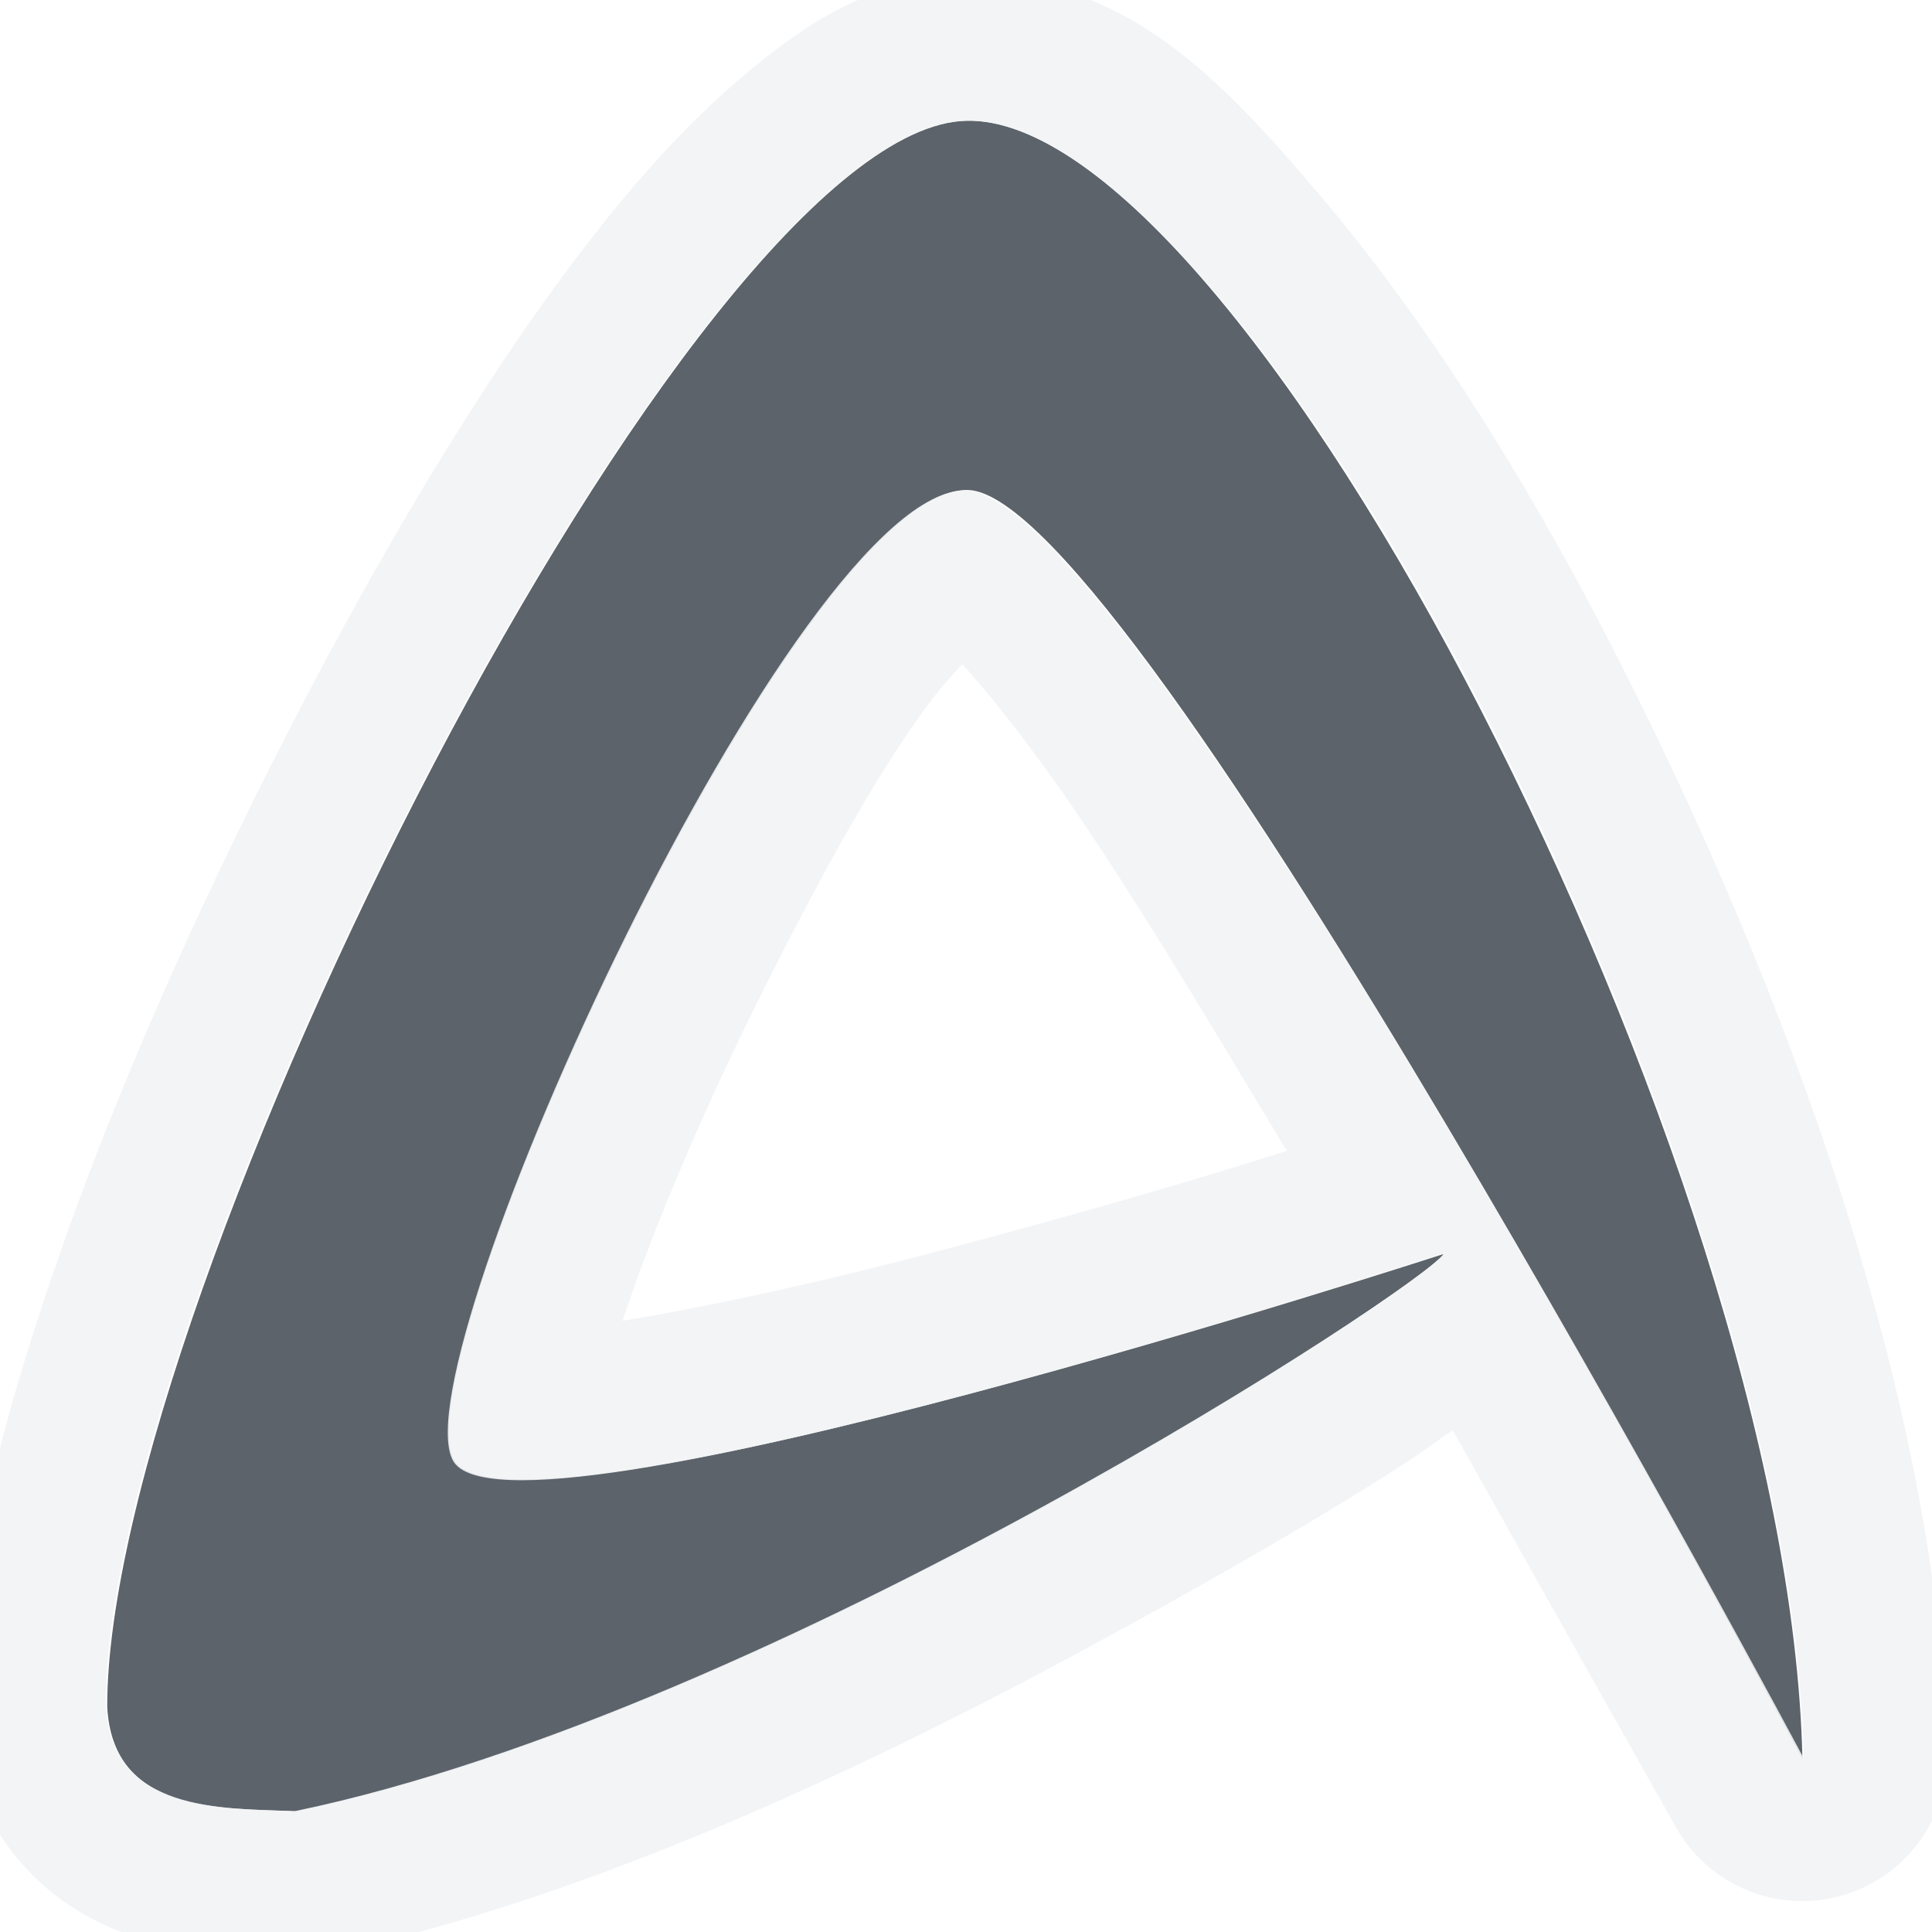
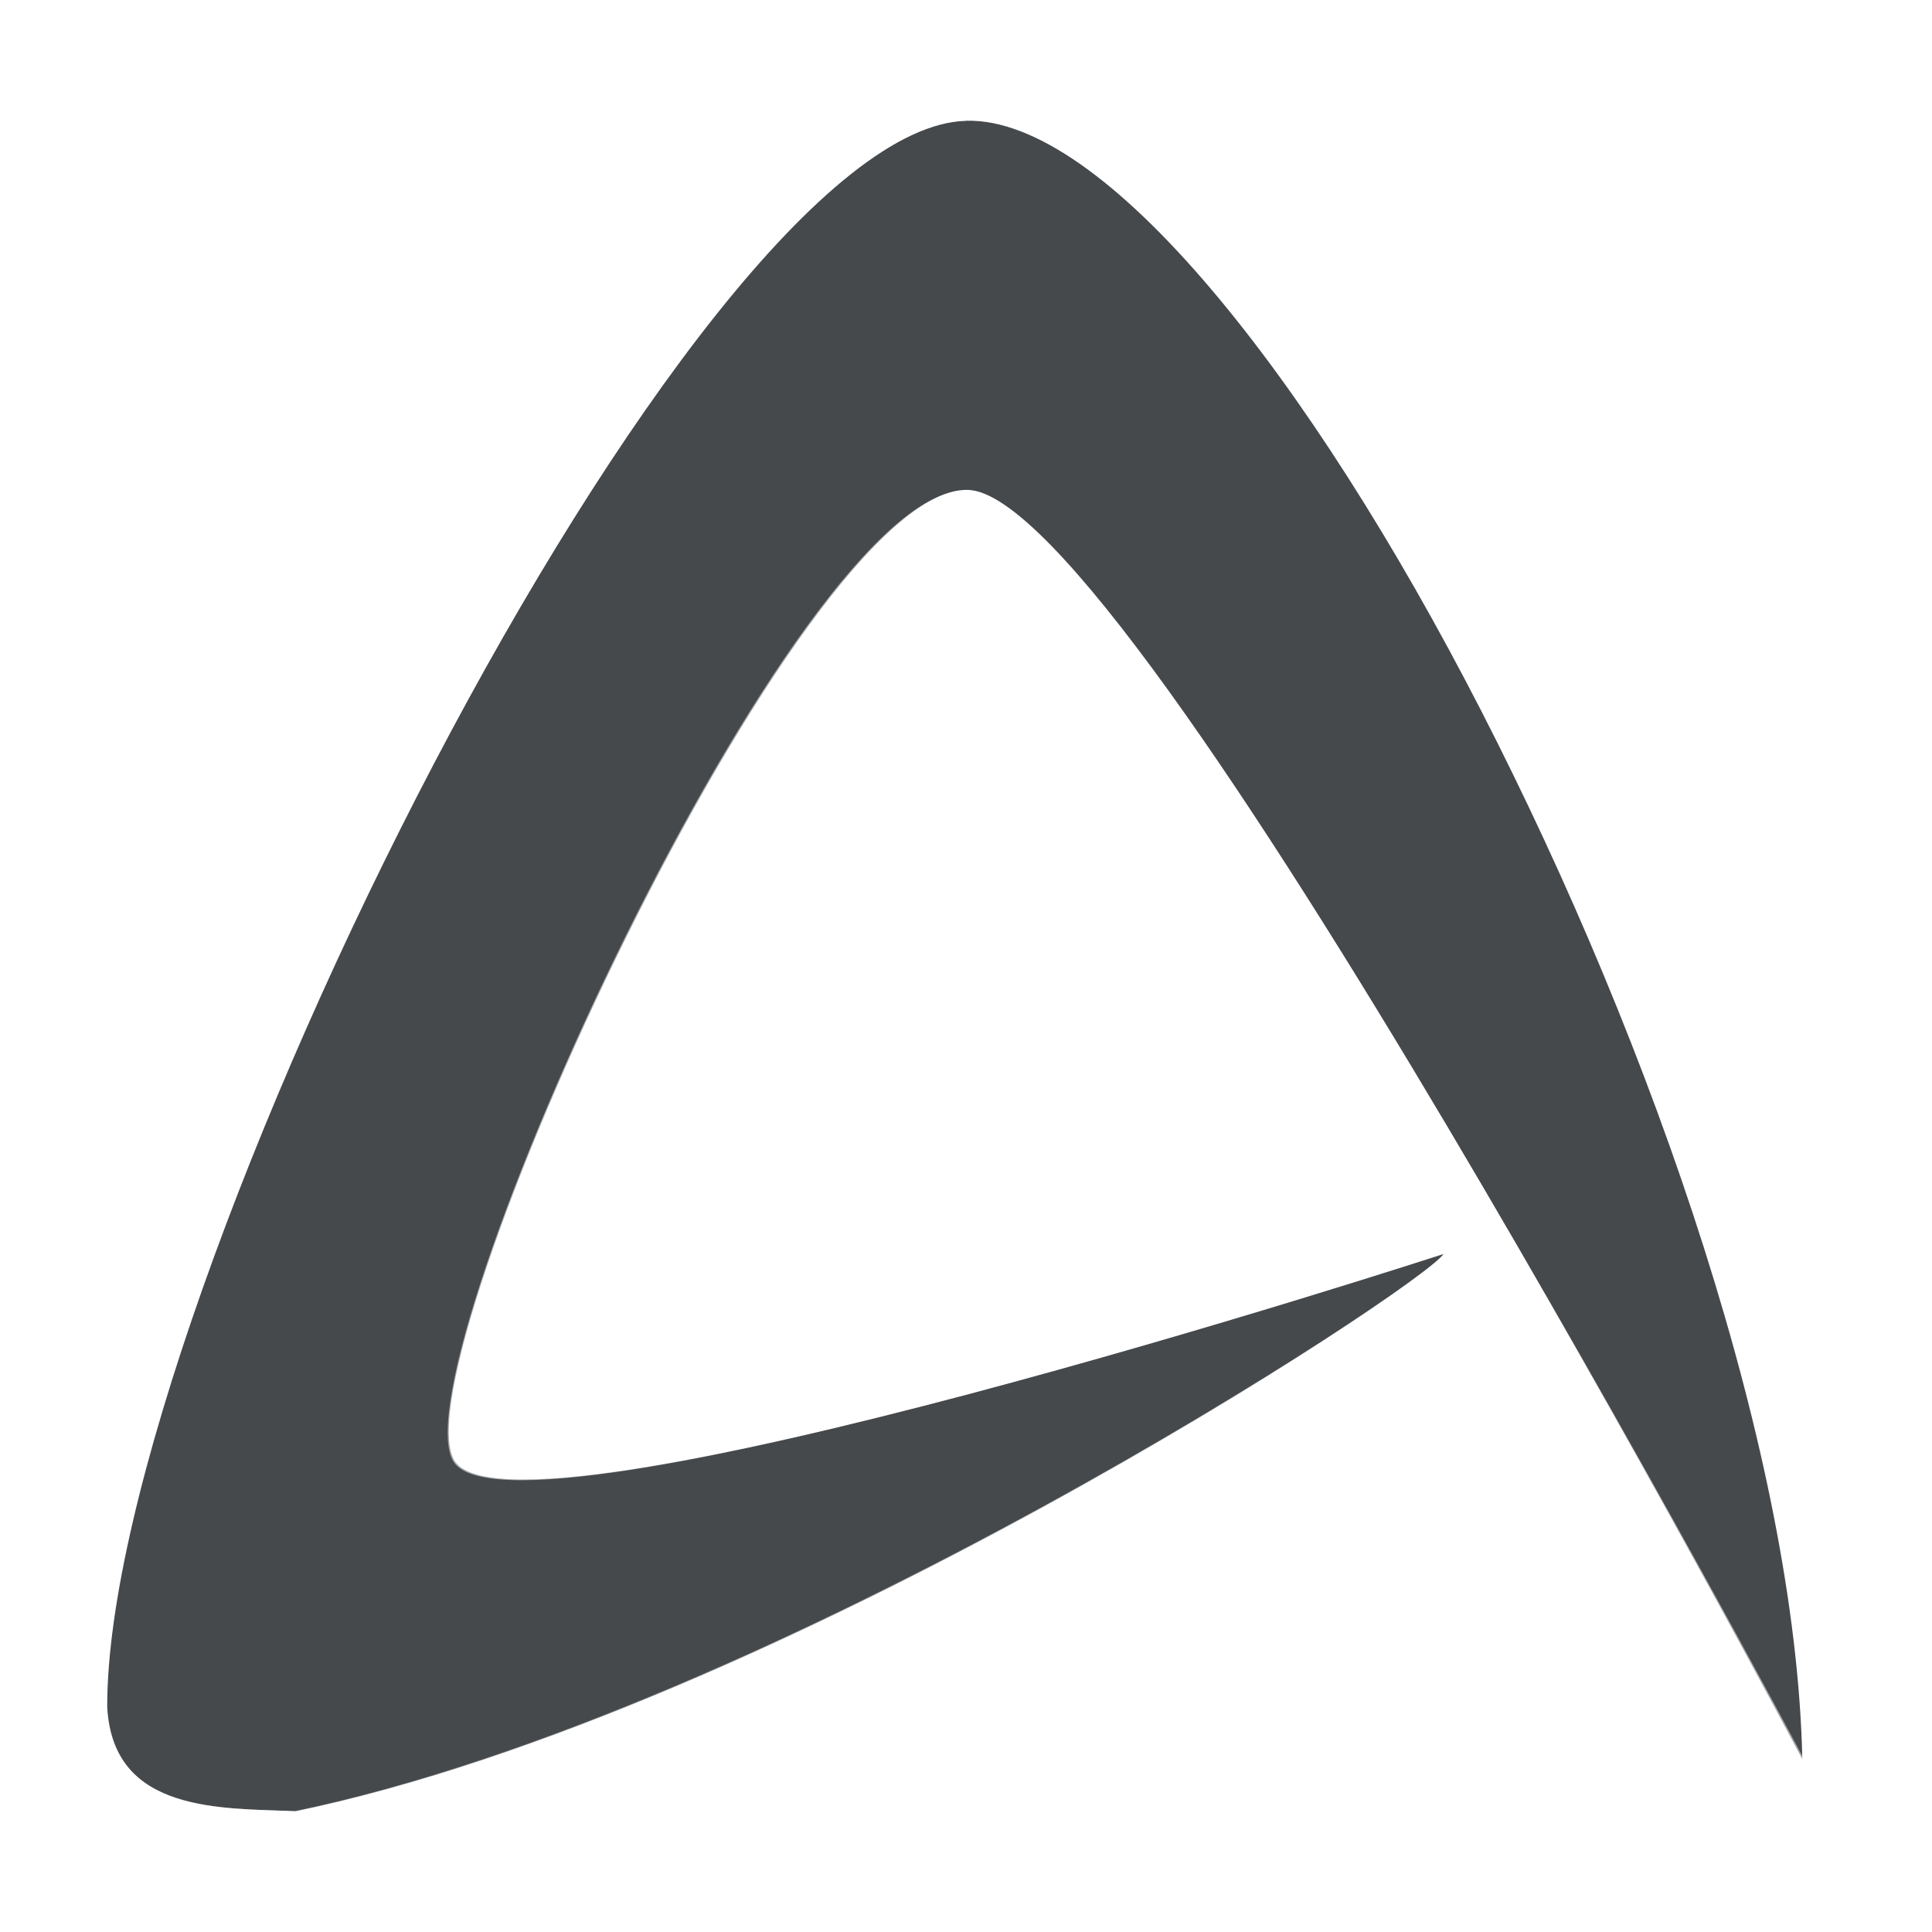
- <svg xmlns="http://www.w3.org/2000/svg" version="1.1" width="16" height="16" id="svg2">
-   <defs id="defs4" />
-   <path id="path2983" d="M 8.005,1 C 5.738,1.052 0.879,10.772 0.888,14.139 0.938,15.028 1.849,14.973 2.452,15 c 3.992,-0.83 9.327,-4.344 9.503,-4.615 0,0 -7.757,2.528 -8.197,1.702 C 3.308,11.243 6.622,4.024 8.016,4.058 9.384,4.09 14.927,14.57 14.927,14.57 14.873,12.074 13.697,8.672 12.268,5.888 10.839,3.105 9.139,0.972 8.005,1 z" style="color:#000000;fill:#27303a;fill-opacity:0.753;fill-rule:nonzero;stroke:none;stroke-width:1;marker:none;visibility:visible;display:inline;overflow:visible;enable-background:accumulate" />
-   <path style="font-size:medium;font-style:normal;font-variant:normal;font-weight:normal;font-stretch:normal;text-indent:0;text-align:start;text-decoration:none;line-height:normal;letter-spacing:normal;word-spacing:normal;text-transform:none;direction:ltr;block-progression:tb;writing-mode:lr-tb;text-anchor:start;baseline-shift:baseline;color:#000000;fill:#f1f3f5;fill-opacity:0.903;fill-rule:nonzero;stroke:none;stroke-width:2;marker:none;visibility:visible;display:inline;overflow:visible;enable-background:accumulate;font-family:Sans;-inkscape-font-specification:Sans" d="M 7.969 -0.188 C 7.262 -0.171 6.772 0.136 6.312 0.5 C 5.853 0.864 5.424 1.312 5 1.844 C 4.151 2.908 3.305 4.304 2.531 5.781 C 1.757 7.259 1.044 8.83 0.531 10.281 C 0.018 11.733 -0.315 13.024 -0.312 14.156 A 1.2 1.2 0 0 0 -0.312 14.219 C -0.288 14.646 -0.126 15.073 0.156 15.406 C 0.438 15.739 0.794 15.934 1.094 16.031 C 1.693 16.226 2.169 16.177 2.406 16.188 A 1.2 1.2 0 0 0 2.688 16.188 C 4.91 15.726 7.308 14.578 9.219 13.531 C 10.174 13.008 11.011 12.523 11.625 12.125 C 11.79 12.018 11.898 11.934 12.031 11.844 C 12.823 13.26 13.875 15.125 13.875 15.125 A 1.2 1.2 0 0 0 16.125 14.531 C 16.063 11.683 14.832 8.243 13.344 5.344 C 12.598 3.891 11.772 2.608 10.938 1.625 C 10.103 0.642 9.302 -0.22 7.969 -0.188 z M 8 1 C 9.134 0.972 10.852 3.092 12.281 5.875 C 13.71 8.659 14.883 12.067 14.938 14.562 C 14.938 14.562 9.368 4.094 8 4.062 C 6.606 4.029 3.3 11.249 3.75 12.094 C 4.189 12.919 11.969 10.375 11.969 10.375 C 11.793 10.646 6.43 14.17 2.438 15 C 1.835 14.973 0.925 15.014 0.875 14.125 C 0.867 10.758 5.732 1.052 8 1 z M 7.969 5.5 C 8.171 5.723 8.401 6.009 8.688 6.406 C 9.281 7.229 9.972 8.393 10.656 9.531 C 10.036 9.728 9.197 9.983 7.719 10.375 C 6.789 10.622 5.855 10.824 5.156 10.938 C 5.169 10.9 5.174 10.883 5.188 10.844 C 5.432 10.12 5.829 9.191 6.281 8.281 C 6.733 7.371 7.221 6.471 7.656 5.875 C 7.782 5.702 7.866 5.614 7.969 5.5 z " id="path3823" />
+ <svg xmlns="http://www.w3.org/2000/svg" id="a" width="16" height="16" version="1.1">
+   <defs>
+     <style id="current-color-scheme" type="text/css">.ColorScheme-Text {color:#090d11;}.ColorScheme-Background{color:#ffffff;}</style>
+   </defs>
+   <path id="d" d="m8.005 1c-2.268 0.052-7.126 9.772-7.117 13.139 0.05 0.889 0.962 0.833 1.564 0.861 3.992-0.83 9.327-4.344 9.503-4.615 0 0-7.757 2.528-8.197 1.702-0.45-0.844 2.864-8.063 4.257-8.03 1.369 0.032 6.911 10.512 6.911 10.512-0.054-2.496-1.23-5.898-2.659-8.682-1.429-2.783-3.128-4.916-4.263-4.888z" style="fill-opacity:.75;fill:currentColor" class="ColorScheme-Text" />
+   <path id="b" d="m7.969-0.188c-0.707 0.016-1.197 0.324-1.656 0.688s-0.888 0.812-1.312 1.344c-0.849 1.064-1.695 2.46-2.469 3.938s-1.487 3.049-2 4.5c-0.513 1.451-0.847 2.743-0.844 3.875a1.2 1.2 0 0 0 0 0.062c0.024 0.427 0.187 0.855 0.469 1.188s0.638 0.528 0.938 0.625c0.599 0.195 1.075 0.146 1.312 0.156a1.2 1.2 0 0 0 0.281 0c2.222-0.462 4.621-1.61 6.531-2.656 0.955-0.523 1.792-1.008 2.406-1.406 0.165-0.107 0.273-0.191 0.406-0.281 0.791 1.417 1.844 3.281 1.844 3.281a1.2 1.2 0 0 0 2.25 -0.594c-0.062-2.849-1.293-6.288-2.781-9.188-0.746-1.453-1.571-2.736-2.406-3.719s-1.636-1.845-2.969-1.812zm0.031 1.188c1.134-0.028 2.852 2.092 4.281 4.875 1.429 2.784 2.602 6.192 2.656 8.688 0 0-5.569-10.468-6.938-10.5-1.394-0.034-4.7 7.187-4.25 8.031 0.439 0.825 8.219-1.719 8.219-1.719-0.176 0.271-5.539 3.795-9.531 4.625-0.603-0.027-1.512 0.014-1.562-0.875-0.008-3.367 4.857-13.073 7.125-13.125zm-0.031 4.5c0.202 0.223 0.432 0.509 0.719 0.906 0.593 0.823 1.284 1.987 1.969 3.125-0.621 0.197-1.459 0.452-2.938 0.844-0.93 0.247-1.864 0.449-2.562 0.562 0.012-0.038 0.018-0.054 0.031-0.094 0.245-0.724 0.642-1.652 1.094-2.562s0.94-1.81 1.375-2.406c0.126-0.173 0.21-0.261 0.312-0.375z" style="fill-opacity:.5;fill:currentColor" class="ColorScheme-Background" />
</svg>
